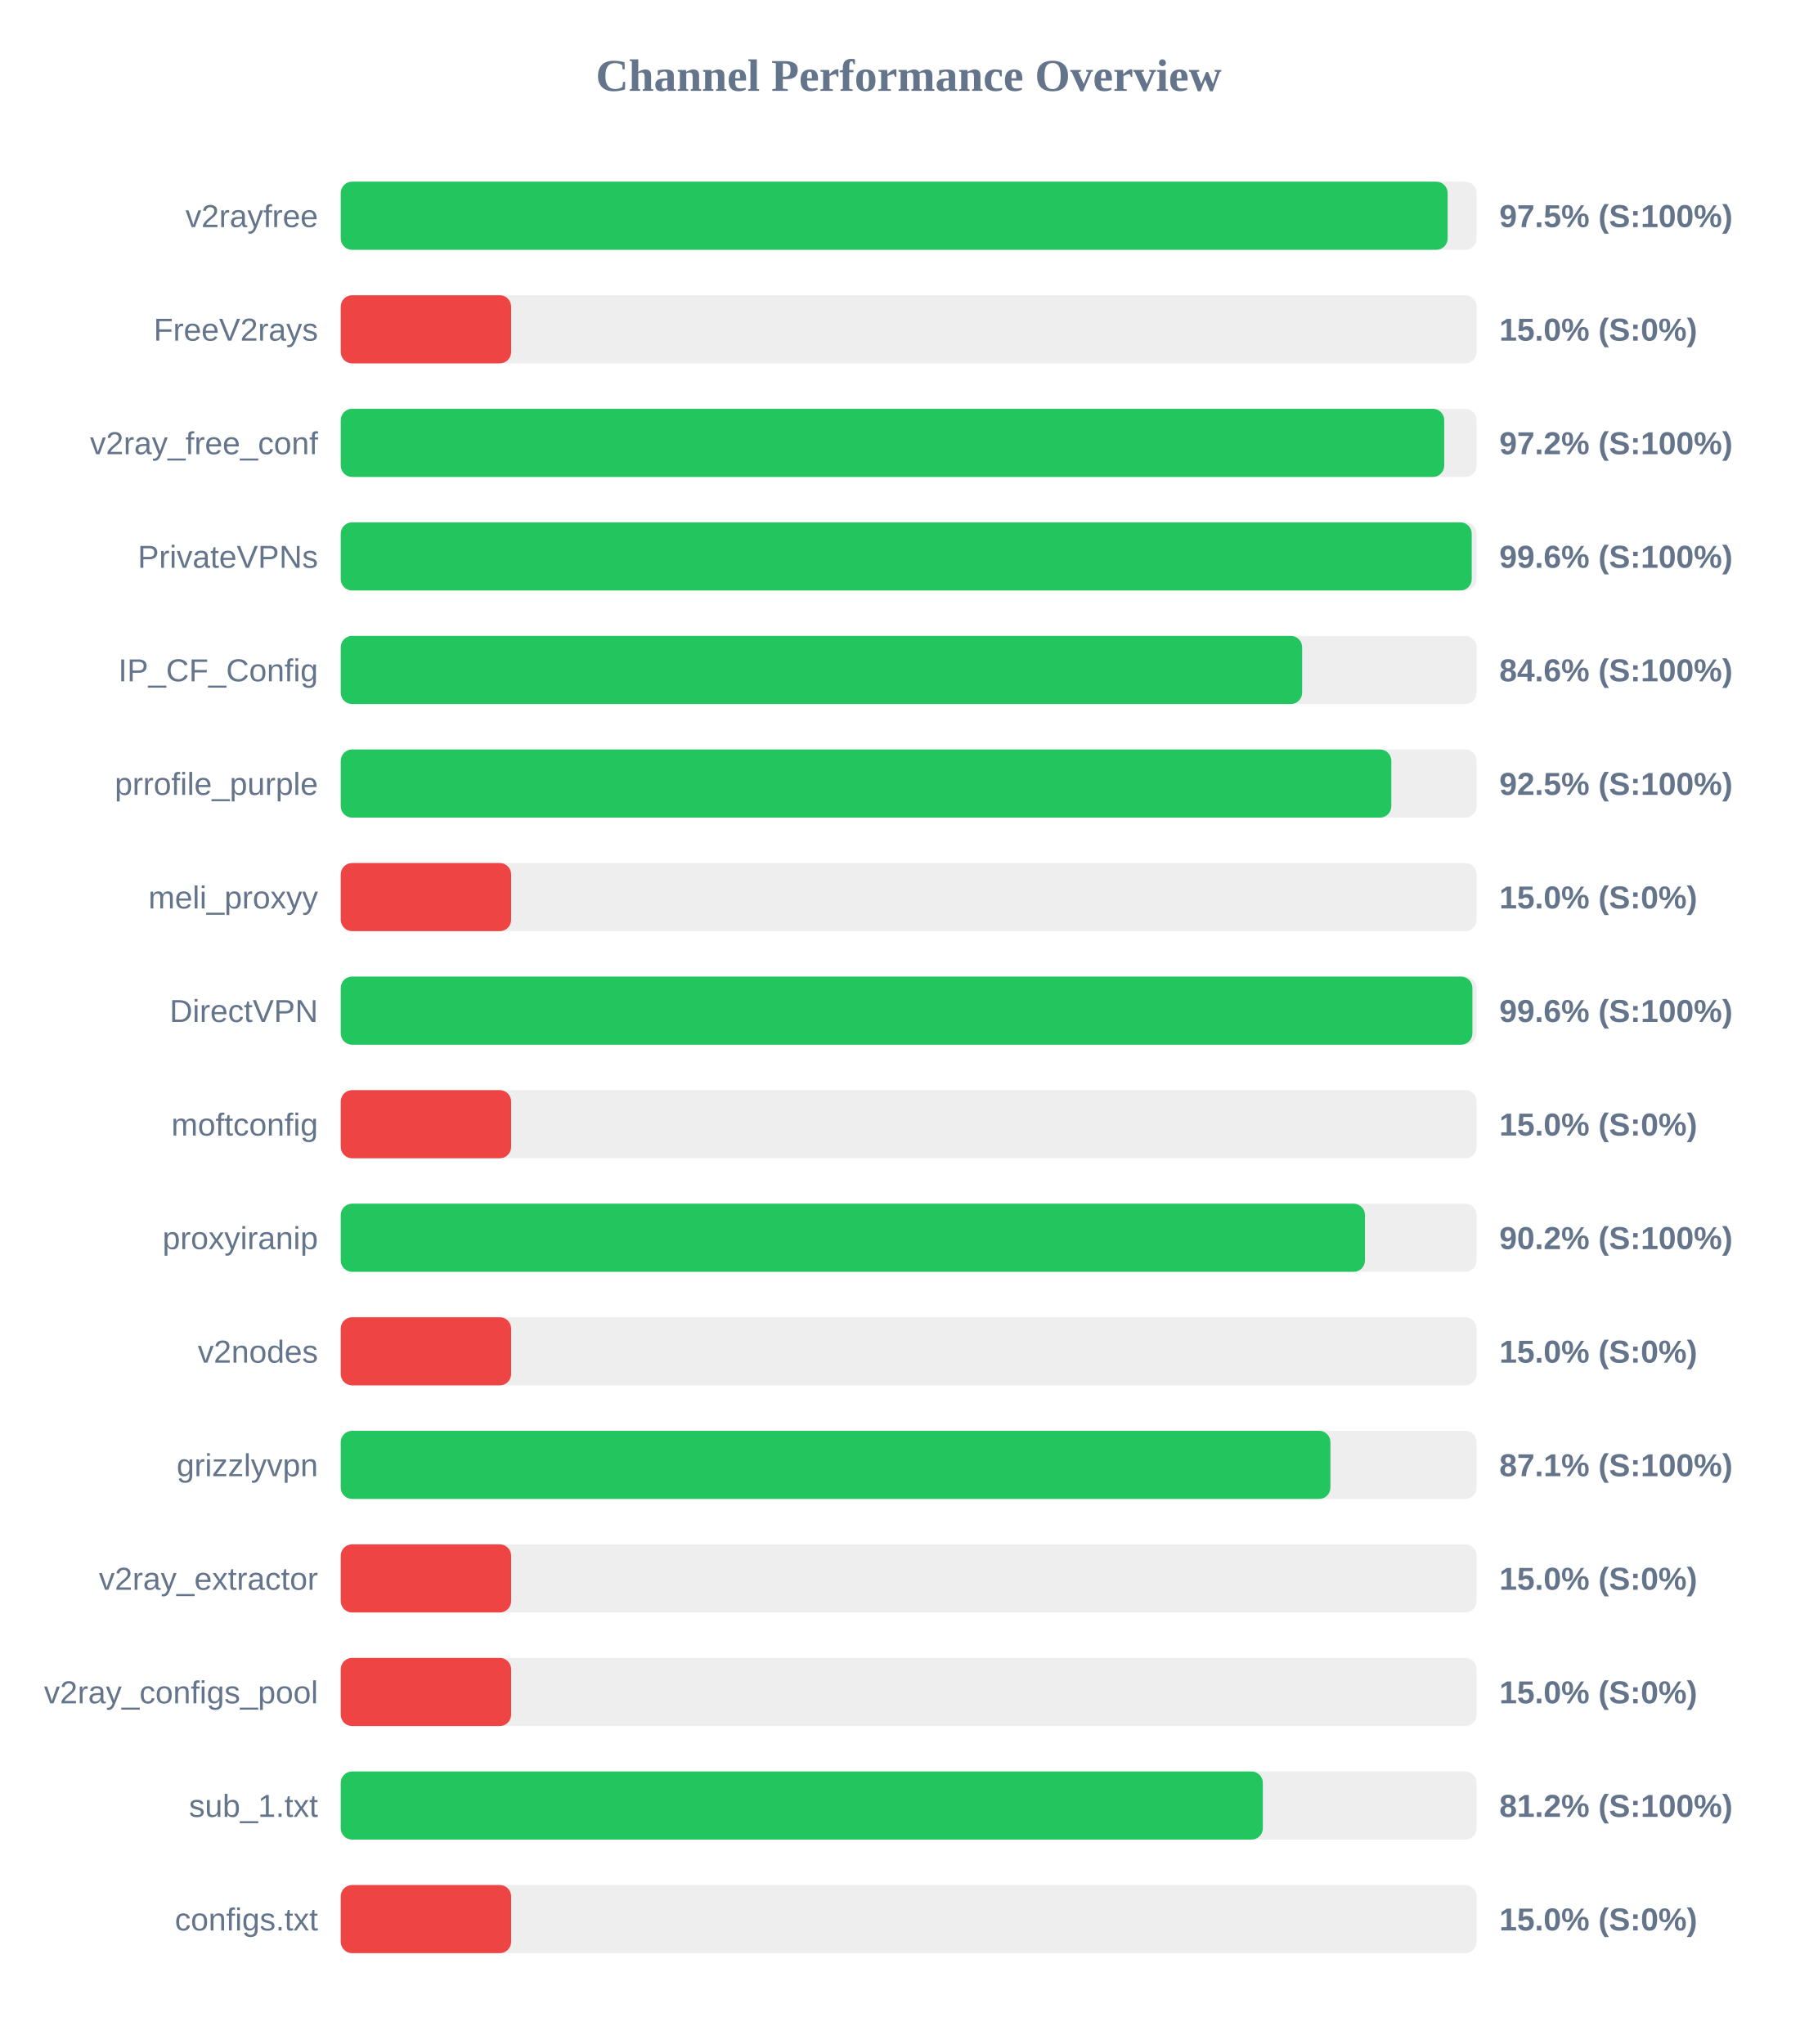
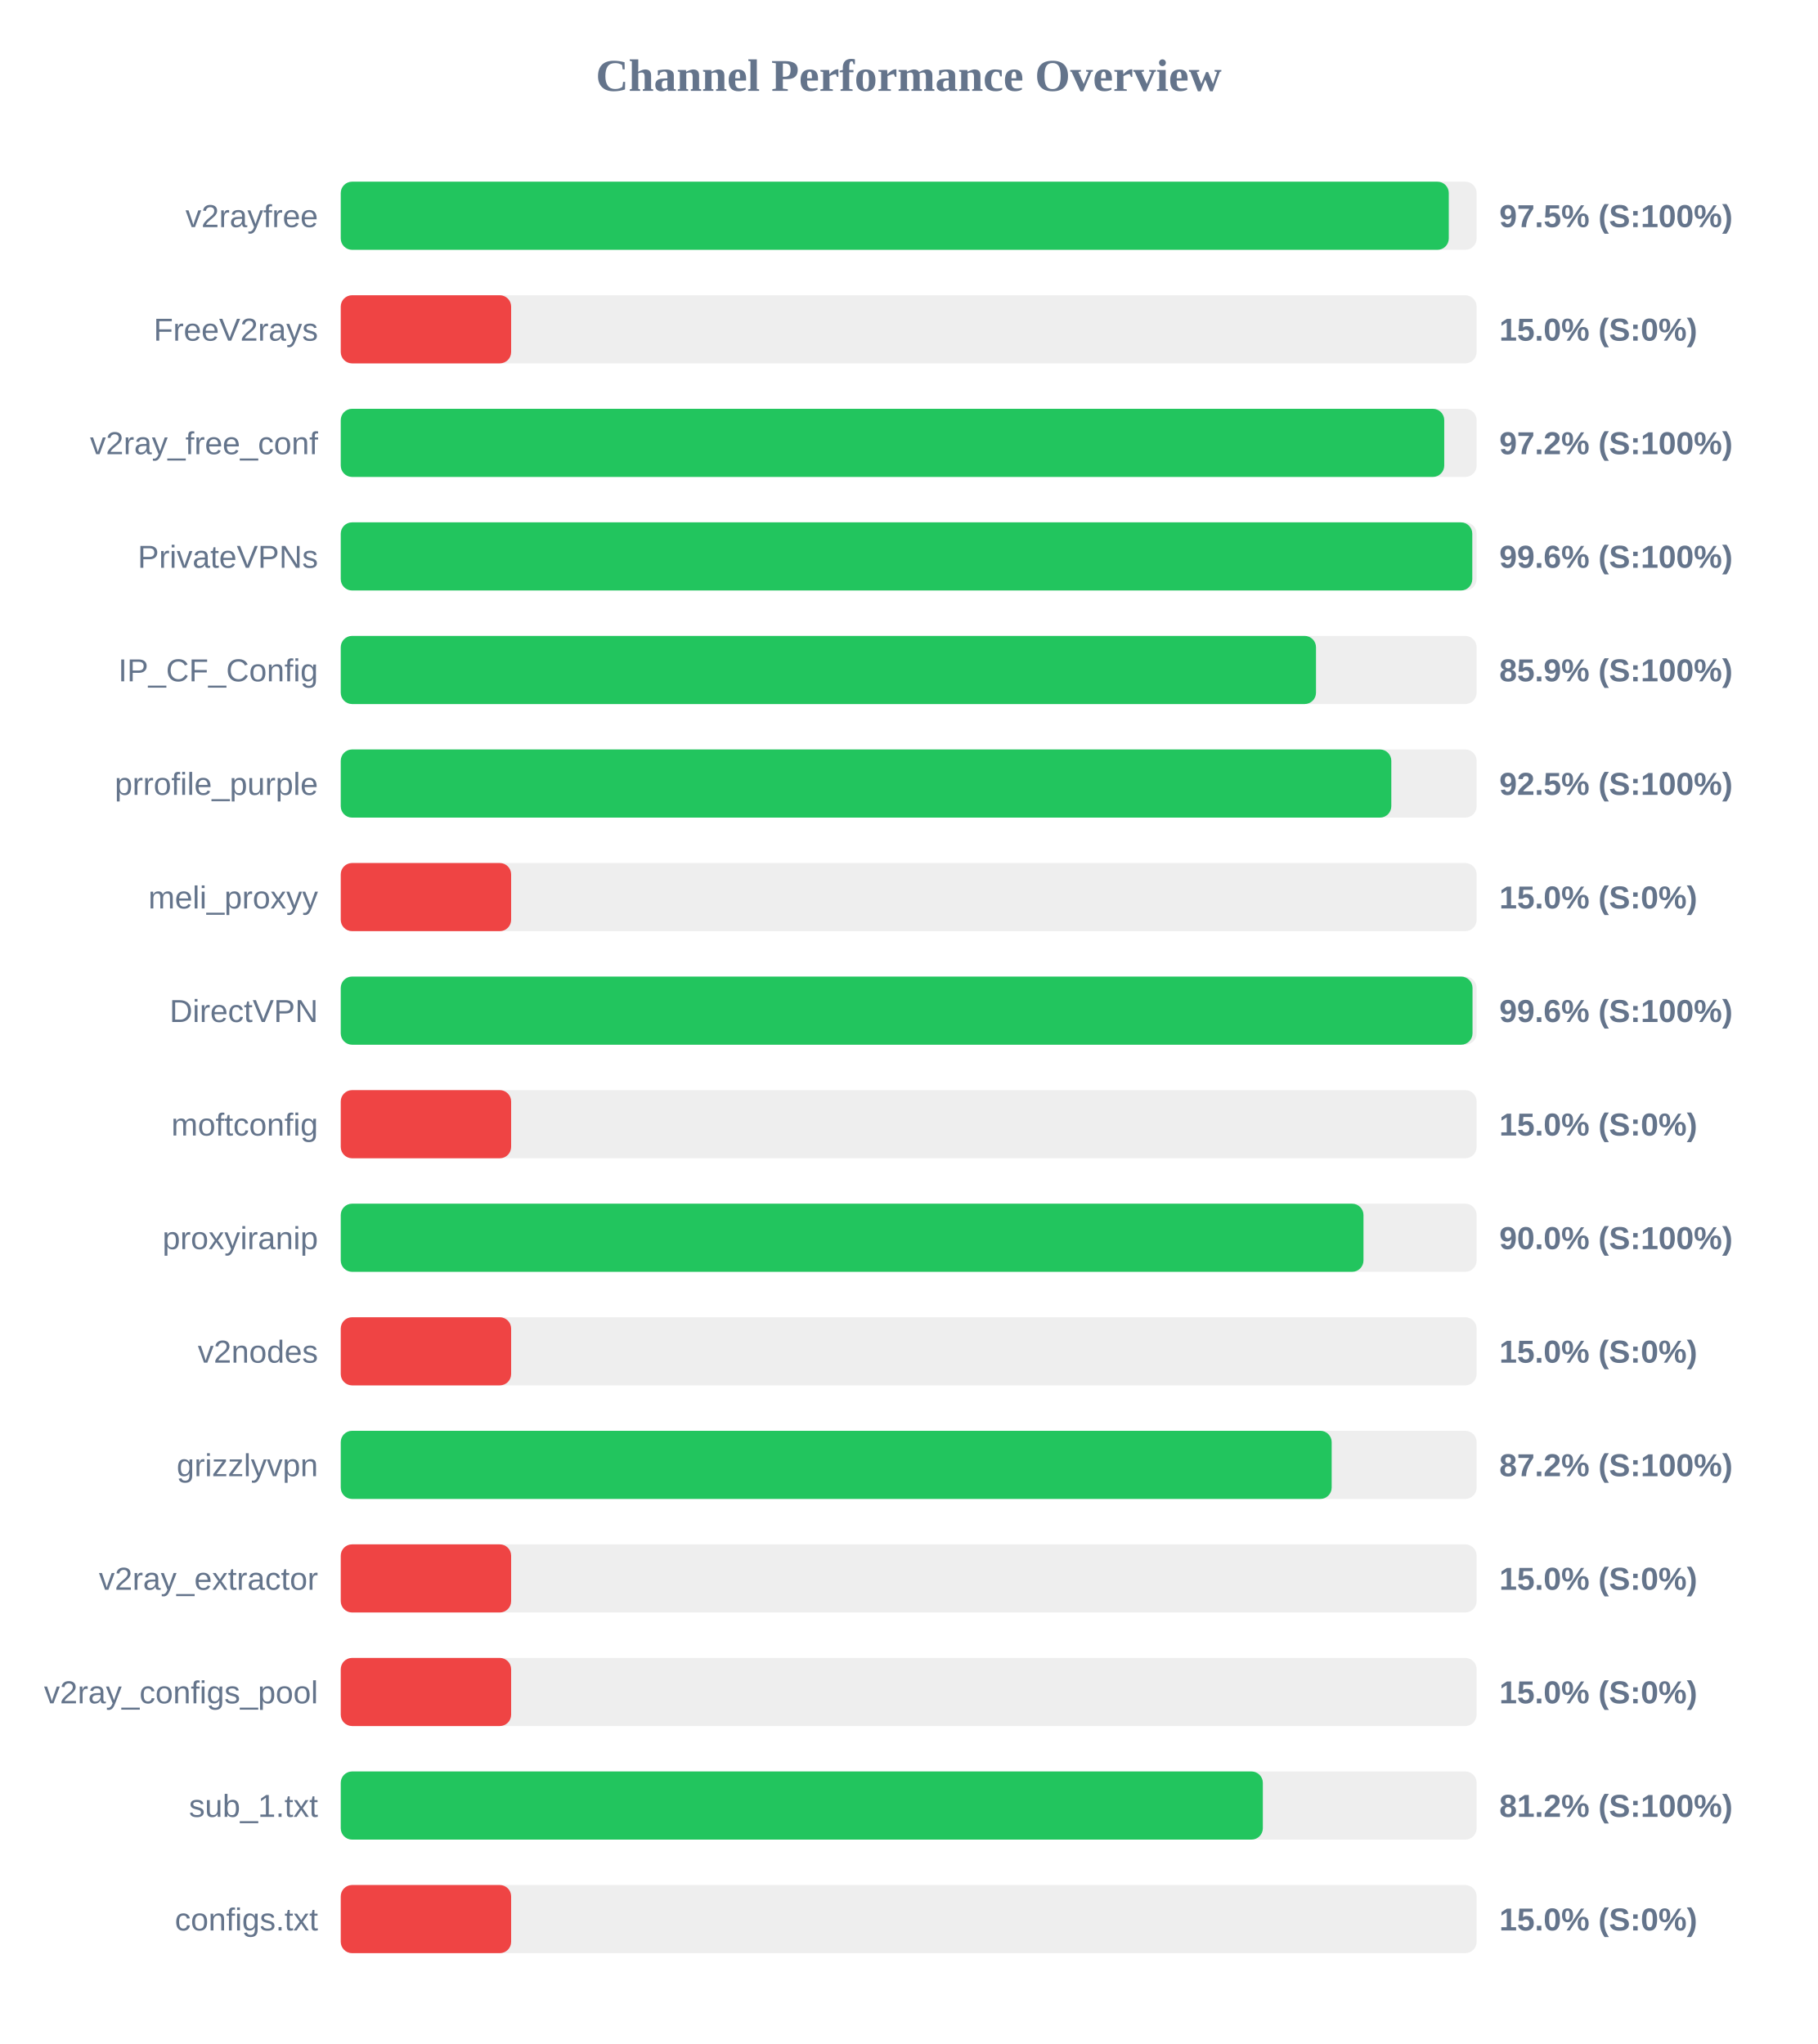
<svg xmlns="http://www.w3.org/2000/svg" width="800" height="900" version="1.1">
  <style>
        .row { font: 14px Arial; fill: #64748b; }
        .score { font: bold 14px Arial; fill: #64748b; }
    </style>
  <text x="400" y="40" text-anchor="middle" font-size="20px" font-weight="bold" fill="#64748b">Channel Performance Overview</text>
  <rect x="150" y="80" width="500" height="30" fill="#eee" rx="5" />
-   <rect x="150" y="80" width="487.25" height="30" fill="#22c55e" rx="5" />
+   <rect x="150" y="80" width="487.75" height="30" fill="#22c55e" rx="5" />
  <text x="140" y="100" text-anchor="end" class="row">v2rayfree</text>
  <text x="660" y="100" text-anchor="start" class="score">97.5% (S:100%)</text>
  <rect x="150" y="130" width="500" height="30" fill="#eee" rx="5" />
  <rect x="150" y="130" width="75.0" height="30" fill="#ef4444" rx="5" />
  <text x="140" y="150" text-anchor="end" class="row">FreeV2rays</text>
  <text x="660" y="150" text-anchor="start" class="score">15.0% (S:0%)</text>
  <rect x="150" y="180" width="500" height="30" fill="#eee" rx="5" />
  <rect x="150" y="180" width="485.75" height="30" fill="#22c55e" rx="5" />
  <text x="140" y="200" text-anchor="end" class="row">v2ray_free_conf</text>
  <text x="660" y="200" text-anchor="start" class="score">97.2% (S:100%)</text>
  <rect x="150" y="230" width="500" height="30" fill="#eee" rx="5" />
-   <rect x="150" y="230" width="497.85" height="30" fill="#22c55e" rx="5" />
+   <rect x="150" y="230" width="498.1" height="30" fill="#22c55e" rx="5" />
  <text x="140" y="250" text-anchor="end" class="row">PrivateVPNs</text>
  <text x="660" y="250" text-anchor="start" class="score">99.6% (S:100%)</text>
  <rect x="150" y="280" width="500" height="30" fill="#eee" rx="5" />
-   <rect x="150" y="280" width="423.2" height="30" fill="#22c55e" rx="5" />
+   <rect x="150" y="280" width="429.3" height="30" fill="#22c55e" rx="5" />
  <text x="140" y="300" text-anchor="end" class="row">IP_CF_Config</text>
-   <text x="660" y="300" text-anchor="start" class="score">84.6% (S:100%)</text>
+   <text x="660" y="300" text-anchor="start" class="score">85.9% (S:100%)</text>
  <rect x="150" y="330" width="500" height="30" fill="#eee" rx="5" />
  <rect x="150" y="330" width="462.45" height="30" fill="#22c55e" rx="5" />
  <text x="140" y="350" text-anchor="end" class="row">prrofile_purple</text>
  <text x="660" y="350" text-anchor="start" class="score">92.5% (S:100%)</text>
  <rect x="150" y="380" width="500" height="30" fill="#eee" rx="5" />
  <rect x="150" y="380" width="75.0" height="30" fill="#ef4444" rx="5" />
  <text x="140" y="400" text-anchor="end" class="row">meli_proxyy</text>
  <text x="660" y="400" text-anchor="start" class="score">15.0% (S:0%)</text>
  <rect x="150" y="430" width="500" height="30" fill="#eee" rx="5" />
-   <rect x="150" y="430" width="498.15" height="30" fill="#22c55e" rx="5" />
+   <rect x="150" y="430" width="498.2" height="30" fill="#22c55e" rx="5" />
  <text x="140" y="450" text-anchor="end" class="row">DirectVPN</text>
  <text x="660" y="450" text-anchor="start" class="score">99.6% (S:100%)</text>
  <rect x="150" y="480" width="500" height="30" fill="#eee" rx="5" />
  <rect x="150" y="480" width="75.0" height="30" fill="#ef4444" rx="5" />
  <text x="140" y="500" text-anchor="end" class="row">moftconfig</text>
  <text x="660" y="500" text-anchor="start" class="score">15.0% (S:0%)</text>
  <rect x="150" y="530" width="500" height="30" fill="#eee" rx="5" />
-   <rect x="150" y="530" width="450.85" height="30" fill="#22c55e" rx="5" />
+   <rect x="150" y="530" width="450.2" height="30" fill="#22c55e" rx="5" />
  <text x="140" y="550" text-anchor="end" class="row">proxyiranip</text>
-   <text x="660" y="550" text-anchor="start" class="score">90.2% (S:100%)</text>
+   <text x="660" y="550" text-anchor="start" class="score">90.0% (S:100%)</text>
  <rect x="150" y="580" width="500" height="30" fill="#eee" rx="5" />
  <rect x="150" y="580" width="75.0" height="30" fill="#ef4444" rx="5" />
  <text x="140" y="600" text-anchor="end" class="row">v2nodes</text>
  <text x="660" y="600" text-anchor="start" class="score">15.0% (S:0%)</text>
  <rect x="150" y="630" width="500" height="30" fill="#eee" rx="5" />
-   <rect x="150" y="630" width="435.65" height="30" fill="#22c55e" rx="5" />
+   <rect x="150" y="630" width="436.2" height="30" fill="#22c55e" rx="5" />
  <text x="140" y="650" text-anchor="end" class="row">grizzlyvpn</text>
-   <text x="660" y="650" text-anchor="start" class="score">87.1% (S:100%)</text>
+   <text x="660" y="650" text-anchor="start" class="score">87.2% (S:100%)</text>
  <rect x="150" y="680" width="500" height="30" fill="#eee" rx="5" />
  <rect x="150" y="680" width="75.0" height="30" fill="#ef4444" rx="5" />
  <text x="140" y="700" text-anchor="end" class="row">v2ray_extractor</text>
  <text x="660" y="700" text-anchor="start" class="score">15.0% (S:0%)</text>
  <rect x="150" y="730" width="500" height="30" fill="#eee" rx="5" />
  <rect x="150" y="730" width="75.0" height="30" fill="#ef4444" rx="5" />
  <text x="140" y="750" text-anchor="end" class="row">v2ray_configs_pool</text>
  <text x="660" y="750" text-anchor="start" class="score">15.0% (S:0%)</text>
  <rect x="150" y="780" width="500" height="30" fill="#eee" rx="5" />
  <rect x="150" y="780" width="405.9" height="30" fill="#22c55e" rx="5" />
  <text x="140" y="800" text-anchor="end" class="row">sub_1.txt</text>
  <text x="660" y="800" text-anchor="start" class="score">81.2% (S:100%)</text>
  <rect x="150" y="830" width="500" height="30" fill="#eee" rx="5" />
  <rect x="150" y="830" width="75.0" height="30" fill="#ef4444" rx="5" />
  <text x="140" y="850" text-anchor="end" class="row">configs.txt</text>
  <text x="660" y="850" text-anchor="start" class="score">15.0% (S:0%)</text>
</svg>
